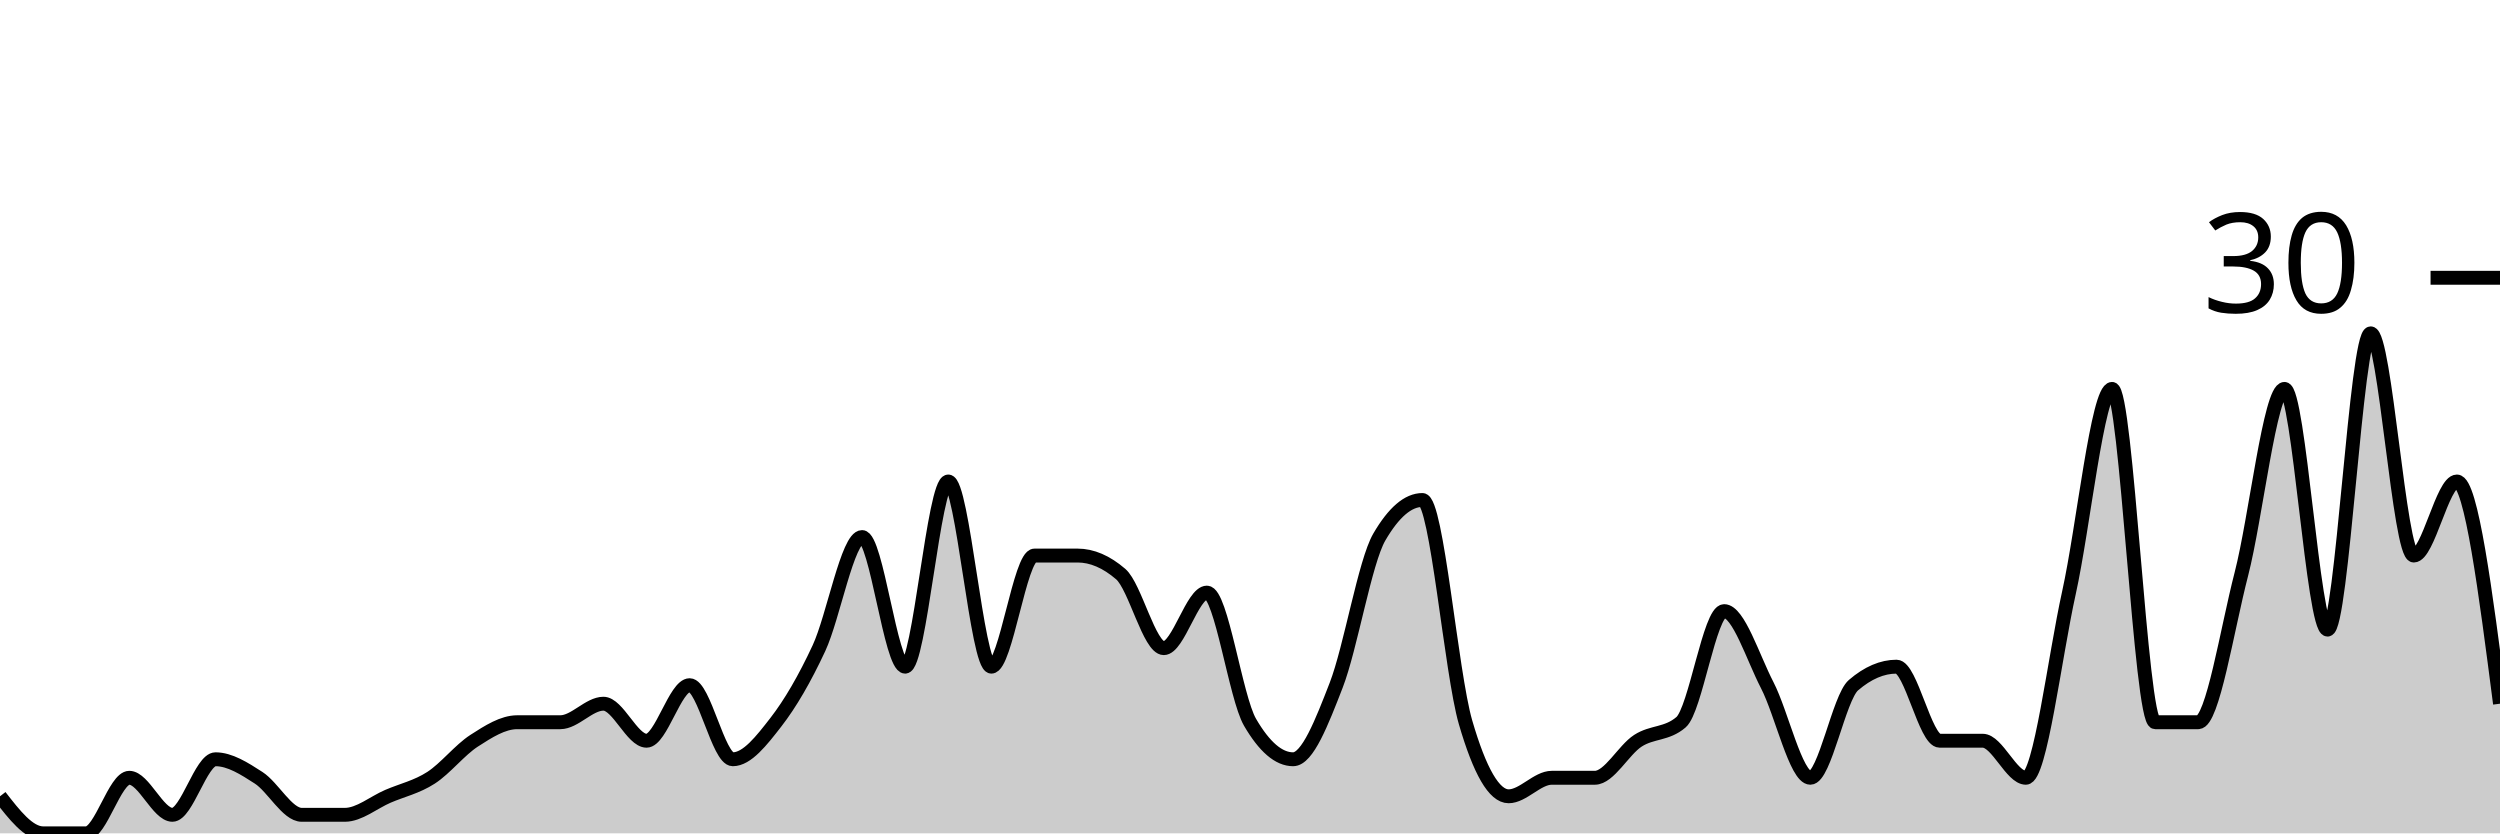
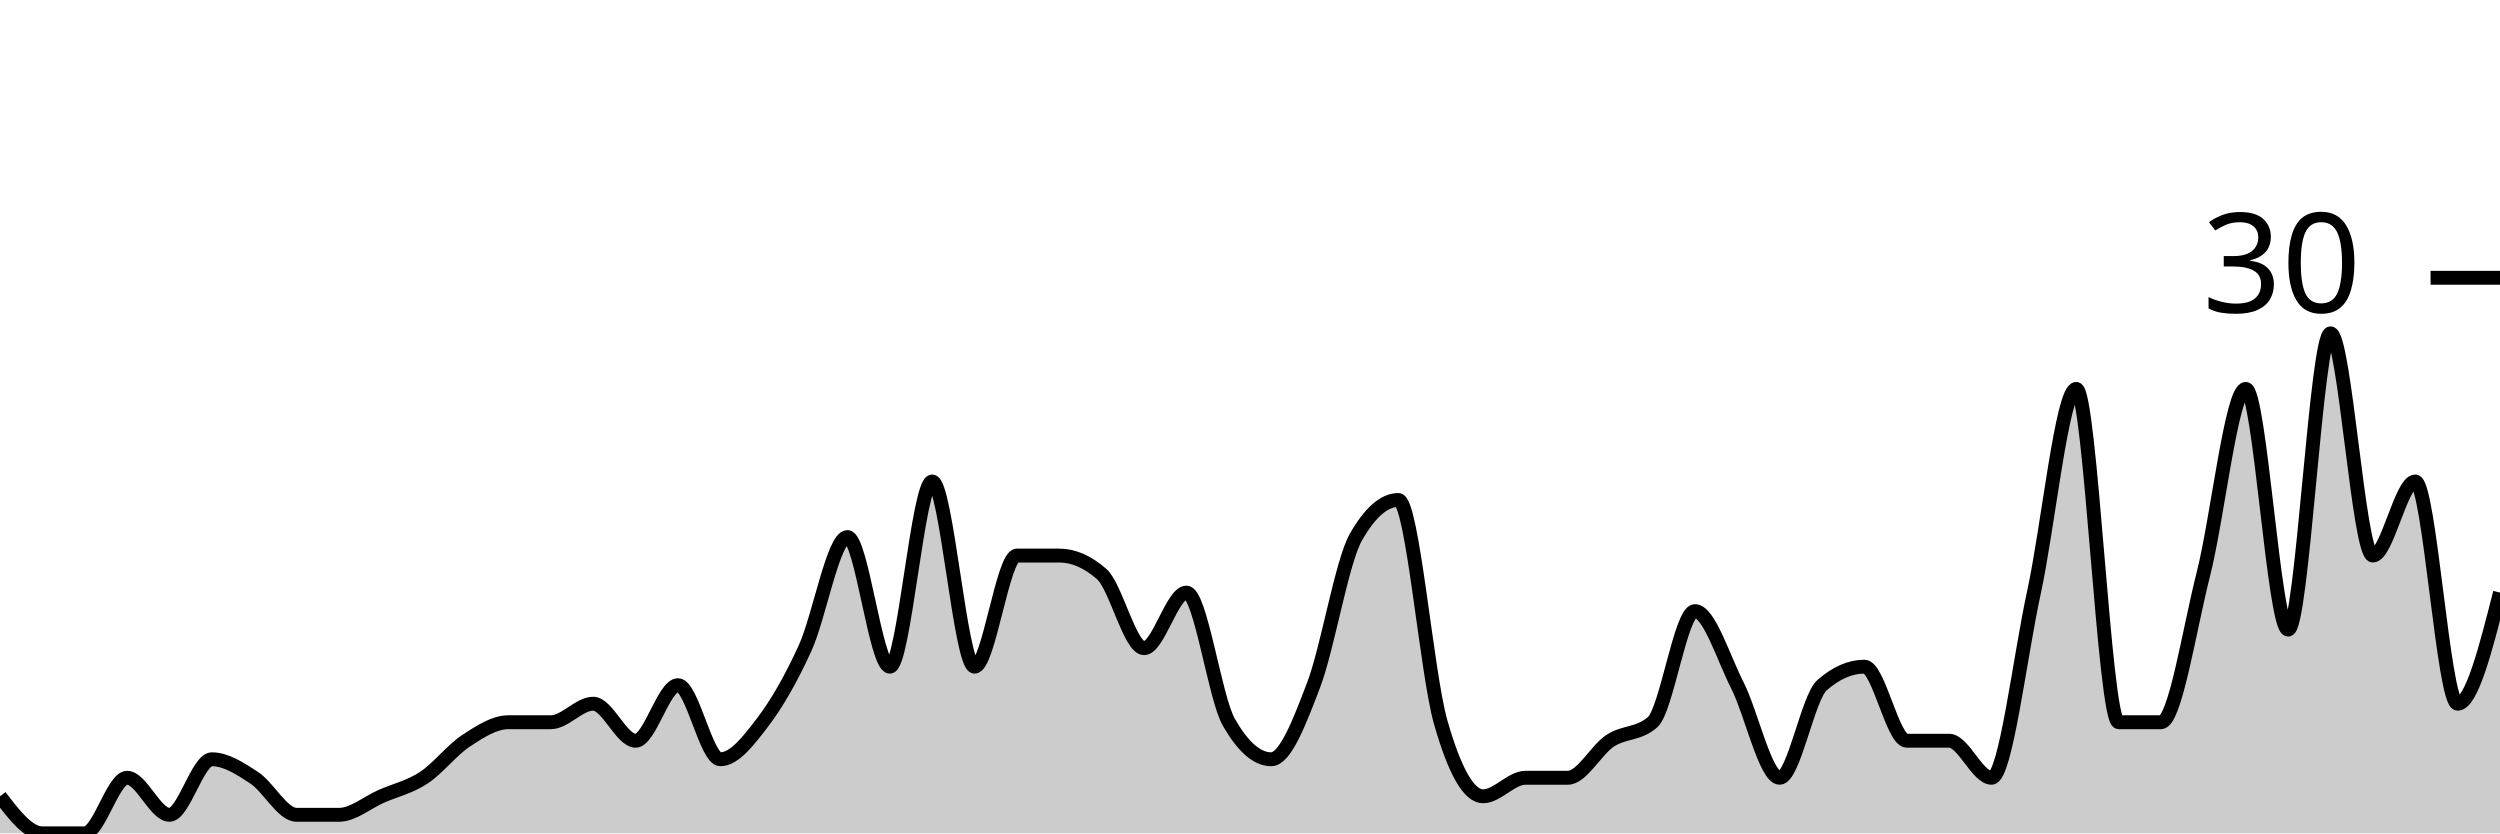
<svg xmlns="http://www.w3.org/2000/svg" viewBox="0 0 180 60">
  <g transform="translate(0,20)">
-     <path class="area" fill="rgba(0, 0, 0, 0.2)" d="M0,37.333C1.034,38.667,2.069,40,3.103,40C4.138,40,5.172,40,6.207,40C7.241,40,8.276,36,9.31,36C10.345,36,11.379,38.667,12.414,38.667C13.448,38.667,14.483,34.667,15.517,34.667C16.552,34.667,17.586,35.333,18.621,36C19.655,36.667,20.69,38.667,21.724,38.667C22.759,38.667,23.793,38.667,24.828,38.667C25.862,38.667,26.897,37.778,27.931,37.333C28.966,36.889,30,36.667,31.034,36C32.069,35.333,33.103,34,34.138,33.333C35.172,32.667,36.207,32,37.241,32C38.276,32,39.31,32,40.345,32C41.379,32,42.414,30.667,43.448,30.667C44.483,30.667,45.517,33.333,46.552,33.333C47.586,33.333,48.621,29.333,49.655,29.333C50.69,29.333,51.724,34.667,52.759,34.667C53.793,34.667,54.828,33.333,55.862,32C56.897,30.667,57.931,28.889,58.966,26.667C60,24.444,61.034,18.667,62.069,18.667C63.103,18.667,64.138,28,65.172,28C66.207,28,67.241,14.667,68.276,14.667C69.31,14.667,70.345,28,71.379,28C72.414,28,73.448,20,74.483,20C75.517,20,76.552,20,77.586,20C78.621,20,79.655,20.444,80.69,21.333C81.724,22.222,82.759,26.667,83.793,26.667C84.828,26.667,85.862,22.667,86.897,22.667C87.931,22.667,88.966,30.222,90,32C91.034,33.778,92.069,34.667,93.103,34.667C94.138,34.667,95.172,32,96.207,29.333C97.241,26.667,98.276,20.444,99.31,18.667C100.345,16.889,101.379,16,102.414,16C103.448,16,104.483,28.444,105.517,32C106.552,35.556,107.586,37.333,108.621,37.333C109.655,37.333,110.69,36,111.724,36C112.759,36,113.793,36,114.828,36C115.862,36,116.897,34,117.931,33.333C118.966,32.667,120,32.889,121.034,32C122.069,31.111,123.103,24,124.138,24C125.172,24,126.207,27.333,127.241,29.333C128.276,31.333,129.31,36,130.345,36C131.379,36,132.414,30.222,133.448,29.333C134.483,28.444,135.517,28,136.552,28C137.586,28,138.621,33.333,139.655,33.333C140.69,33.333,141.724,33.333,142.759,33.333C143.793,33.333,144.828,36,145.862,36C146.897,36,147.931,27.333,148.966,22.667C150,18,151.034,8,152.069,8C153.103,8,154.138,32,155.172,32C156.207,32,157.241,32,158.276,32C159.31,32,160.345,25.333,161.379,21.333C162.414,17.333,163.448,8,164.483,8C165.517,8,166.552,25.333,167.586,25.333C168.621,25.333,169.655,4,170.69,4C171.724,4,172.759,20,173.793,20C174.828,20,175.862,14.667,176.897,14.667C177.931,14.667,178.966,22.667,180,30.667L180,40C178.966,40,177.931,40,176.897,40C175.862,40,174.828,40,173.793,40C172.759,40,171.724,40,170.69,40C169.655,40,168.621,40,167.586,40C166.552,40,165.517,40,164.483,40C163.448,40,162.414,40,161.379,40C160.345,40,159.31,40,158.276,40C157.241,40,156.207,40,155.172,40C154.138,40,153.103,40,152.069,40C151.034,40,150,40,148.966,40C147.931,40,146.897,40,145.862,40C144.828,40,143.793,40,142.759,40C141.724,40,140.69,40,139.655,40C138.621,40,137.586,40,136.552,40C135.517,40,134.483,40,133.448,40C132.414,40,131.379,40,130.345,40C129.31,40,128.276,40,127.241,40C126.207,40,125.172,40,124.138,40C123.103,40,122.069,40,121.034,40C120,40,118.966,40,117.931,40C116.897,40,115.862,40,114.828,40C113.793,40,112.759,40,111.724,40C110.69,40,109.655,40,108.621,40C107.586,40,106.552,40,105.517,40C104.483,40,103.448,40,102.414,40C101.379,40,100.345,40,99.31,40C98.276,40,97.241,40,96.207,40C95.172,40,94.138,40,93.103,40C92.069,40,91.034,40,90,40C88.966,40,87.931,40,86.897,40C85.862,40,84.828,40,83.793,40C82.759,40,81.724,40,80.69,40C79.655,40,78.621,40,77.586,40C76.552,40,75.517,40,74.483,40C73.448,40,72.414,40,71.379,40C70.345,40,69.31,40,68.276,40C67.241,40,66.207,40,65.172,40C64.138,40,63.103,40,62.069,40C61.034,40,60,40,58.966,40C57.931,40,56.897,40,55.862,40C54.828,40,53.793,40,52.759,40C51.724,40,50.69,40,49.655,40C48.621,40,47.586,40,46.552,40C45.517,40,44.483,40,43.448,40C42.414,40,41.379,40,40.345,40C39.31,40,38.276,40,37.241,40C36.207,40,35.172,40,34.138,40C33.103,40,32.069,40,31.034,40C30,40,28.966,40,27.931,40C26.897,40,25.862,40,24.828,40C23.793,40,22.759,40,21.724,40C20.69,40,19.655,40,18.621,40C17.586,40,16.552,40,15.517,40C14.483,40,13.448,40,12.414,40C11.379,40,10.345,40,9.31,40C8.276,40,7.241,40,6.207,40C5.172,40,4.138,40,3.103,40C2.069,40,1.034,40,0,40Z" />
-     <path class="line" stroke="black" fill="none" d="M0,37.333C1.034,38.667,2.069,40,3.103,40C4.138,40,5.172,40,6.207,40C7.241,40,8.276,36,9.31,36C10.345,36,11.379,38.667,12.414,38.667C13.448,38.667,14.483,34.667,15.517,34.667C16.552,34.667,17.586,35.333,18.621,36C19.655,36.667,20.69,38.667,21.724,38.667C22.759,38.667,23.793,38.667,24.828,38.667C25.862,38.667,26.897,37.778,27.931,37.333C28.966,36.889,30,36.667,31.034,36C32.069,35.333,33.103,34,34.138,33.333C35.172,32.667,36.207,32,37.241,32C38.276,32,39.31,32,40.345,32C41.379,32,42.414,30.667,43.448,30.667C44.483,30.667,45.517,33.333,46.552,33.333C47.586,33.333,48.621,29.333,49.655,29.333C50.69,29.333,51.724,34.667,52.759,34.667C53.793,34.667,54.828,33.333,55.862,32C56.897,30.667,57.931,28.889,58.966,26.667C60,24.444,61.034,18.667,62.069,18.667C63.103,18.667,64.138,28,65.172,28C66.207,28,67.241,14.667,68.276,14.667C69.31,14.667,70.345,28,71.379,28C72.414,28,73.448,20,74.483,20C75.517,20,76.552,20,77.586,20C78.621,20,79.655,20.444,80.69,21.333C81.724,22.222,82.759,26.667,83.793,26.667C84.828,26.667,85.862,22.667,86.897,22.667C87.931,22.667,88.966,30.222,90,32C91.034,33.778,92.069,34.667,93.103,34.667C94.138,34.667,95.172,32,96.207,29.333C97.241,26.667,98.276,20.444,99.31,18.667C100.345,16.889,101.379,16,102.414,16C103.448,16,104.483,28.444,105.517,32C106.552,35.556,107.586,37.333,108.621,37.333C109.655,37.333,110.69,36,111.724,36C112.759,36,113.793,36,114.828,36C115.862,36,116.897,34,117.931,33.333C118.966,32.667,120,32.889,121.034,32C122.069,31.111,123.103,24,124.138,24C125.172,24,126.207,27.333,127.241,29.333C128.276,31.333,129.31,36,130.345,36C131.379,36,132.414,30.222,133.448,29.333C134.483,28.444,135.517,28,136.552,28C137.586,28,138.621,33.333,139.655,33.333C140.69,33.333,141.724,33.333,142.759,33.333C143.793,33.333,144.828,36,145.862,36C146.897,36,147.931,27.333,148.966,22.667C150,18,151.034,8,152.069,8C153.103,8,154.138,32,155.172,32C156.207,32,157.241,32,158.276,32C159.31,32,160.345,25.333,161.379,21.333C162.414,17.333,163.448,8,164.483,8C165.517,8,166.552,25.333,167.586,25.333C168.621,25.333,169.655,4,170.69,4C171.724,4,172.759,20,173.793,20C174.828,20,175.862,14.667,176.897,14.667C177.931,14.667,178.966,22.667,180,30.667" />
+     <path class="area" fill="rgba(0, 0, 0, 0.2)" d="M0,37.333C1.017,38.667,2.034,40,3.051,40C4.068,40,5.085,40,6.102,40C7.119,40,8.136,36,9.153,36C10.169,36,11.186,38.667,12.203,38.667C13.22,38.667,14.237,34.667,15.254,34.667C16.271,34.667,17.288,35.333,18.305,36C19.322,36.667,20.339,38.667,21.356,38.667C22.373,38.667,23.39,38.667,24.407,38.667C25.424,38.667,26.441,37.778,27.458,37.333C28.475,36.889,29.492,36.667,30.508,36C31.525,35.333,32.542,34,33.559,33.333C34.576,32.667,35.593,32,36.61,32C37.627,32,38.644,32,39.661,32C40.678,32,41.695,30.667,42.712,30.667C43.729,30.667,44.746,33.333,45.763,33.333C46.78,33.333,47.797,29.333,48.814,29.333C49.831,29.333,50.847,34.667,51.864,34.667C52.881,34.667,53.898,33.333,54.915,32C55.932,30.667,56.949,28.889,57.966,26.667C58.983,24.444,60,18.667,61.017,18.667C62.034,18.667,63.051,28,64.068,28C65.085,28,66.102,14.667,67.119,14.667C68.136,14.667,69.153,28,70.169,28C71.186,28,72.203,20,73.22,20C74.237,20,75.254,20,76.271,20C77.288,20,78.305,20.444,79.322,21.333C80.339,22.222,81.356,26.667,82.373,26.667C83.39,26.667,84.407,22.667,85.424,22.667C86.441,22.667,87.458,30.222,88.475,32C89.492,33.778,90.508,34.667,91.525,34.667C92.542,34.667,93.559,32,94.576,29.333C95.593,26.667,96.61,20.444,97.627,18.667C98.644,16.889,99.661,16,100.678,16C101.695,16,102.712,28.444,103.729,32C104.746,35.556,105.763,37.333,106.78,37.333C107.797,37.333,108.814,36,109.831,36C110.847,36,111.864,36,112.881,36C113.898,36,114.915,34,115.932,33.333C116.949,32.667,117.966,32.889,118.983,32C120,31.111,121.017,24,122.034,24C123.051,24,124.068,27.333,125.085,29.333C126.102,31.333,127.119,36,128.136,36C129.153,36,130.169,30.222,131.186,29.333C132.203,28.444,133.22,28,134.237,28C135.254,28,136.271,33.333,137.288,33.333C138.305,33.333,139.322,33.333,140.339,33.333C141.356,33.333,142.373,36,143.39,36C144.407,36,145.424,27.333,146.441,22.667C147.458,18,148.475,8,149.492,8C150.508,8,151.525,32,152.542,32C153.559,32,154.576,32,155.593,32C156.61,32,157.627,25.333,158.644,21.333C159.661,17.333,160.678,8,161.695,8C162.712,8,163.729,25.333,164.746,25.333C165.763,25.333,166.78,4,167.797,4C168.814,4,169.831,20,170.847,20C171.864,20,172.881,14.667,173.898,14.667C174.915,14.667,175.932,30.667,176.949,30.667C177.966,30.667,178.983,26.667,180,22.667L180,40C178.983,40,177.966,40,176.949,40C175.932,40,174.915,40,173.898,40C172.881,40,171.864,40,170.847,40C169.831,40,168.814,40,167.797,40C166.78,40,165.763,40,164.746,40C163.729,40,162.712,40,161.695,40C160.678,40,159.661,40,158.644,40C157.627,40,156.61,40,155.593,40C154.576,40,153.559,40,152.542,40C151.525,40,150.508,40,149.492,40C148.475,40,147.458,40,146.441,40C145.424,40,144.407,40,143.39,40C142.373,40,141.356,40,140.339,40C139.322,40,138.305,40,137.288,40C136.271,40,135.254,40,134.237,40C133.22,40,132.203,40,131.186,40C130.169,40,129.153,40,128.136,40C127.119,40,126.102,40,125.085,40C124.068,40,123.051,40,122.034,40C121.017,40,120,40,118.983,40C117.966,40,116.949,40,115.932,40C114.915,40,113.898,40,112.881,40C111.864,40,110.847,40,109.831,40C108.814,40,107.797,40,106.78,40C105.763,40,104.746,40,103.729,40C102.712,40,101.695,40,100.678,40C99.661,40,98.644,40,97.627,40C96.61,40,95.593,40,94.576,40C93.559,40,92.542,40,91.525,40C90.508,40,89.492,40,88.475,40C87.458,40,86.441,40,85.424,40C84.407,40,83.39,40,82.373,40C81.356,40,80.339,40,79.322,40C78.305,40,77.288,40,76.271,40C75.254,40,74.237,40,73.22,40C72.203,40,71.186,40,70.169,40C69.153,40,68.136,40,67.119,40C66.102,40,65.085,40,64.068,40C63.051,40,62.034,40,61.017,40C60,40,58.983,40,57.966,40C56.949,40,55.932,40,54.915,40C53.898,40,52.881,40,51.864,40C50.847,40,49.831,40,48.814,40C47.797,40,46.78,40,45.763,40C44.746,40,43.729,40,42.712,40C41.695,40,40.678,40,39.661,40C38.644,40,37.627,40,36.61,40C35.593,40,34.576,40,33.559,40C32.542,40,31.525,40,30.508,40C29.492,40,28.475,40,27.458,40C26.441,40,25.424,40,24.407,40C23.39,40,22.373,40,21.356,40C20.339,40,19.322,40,18.305,40C17.288,40,16.271,40,15.254,40C14.237,40,13.22,40,12.203,40C11.186,40,10.169,40,9.153,40C8.136,40,7.119,40,6.102,40C5.085,40,4.068,40,3.051,40C2.034,40,1.017,40,0,40Z" />
+     <path class="line" stroke="black" fill="none" d="M0,37.333C1.017,38.667,2.034,40,3.051,40C4.068,40,5.085,40,6.102,40C7.119,40,8.136,36,9.153,36C10.169,36,11.186,38.667,12.203,38.667C13.22,38.667,14.237,34.667,15.254,34.667C16.271,34.667,17.288,35.333,18.305,36C19.322,36.667,20.339,38.667,21.356,38.667C22.373,38.667,23.39,38.667,24.407,38.667C25.424,38.667,26.441,37.778,27.458,37.333C28.475,36.889,29.492,36.667,30.508,36C31.525,35.333,32.542,34,33.559,33.333C34.576,32.667,35.593,32,36.61,32C37.627,32,38.644,32,39.661,32C40.678,32,41.695,30.667,42.712,30.667C43.729,30.667,44.746,33.333,45.763,33.333C46.78,33.333,47.797,29.333,48.814,29.333C49.831,29.333,50.847,34.667,51.864,34.667C52.881,34.667,53.898,33.333,54.915,32C55.932,30.667,56.949,28.889,57.966,26.667C58.983,24.444,60,18.667,61.017,18.667C62.034,18.667,63.051,28,64.068,28C65.085,28,66.102,14.667,67.119,14.667C68.136,14.667,69.153,28,70.169,28C71.186,28,72.203,20,73.22,20C74.237,20,75.254,20,76.271,20C77.288,20,78.305,20.444,79.322,21.333C80.339,22.222,81.356,26.667,82.373,26.667C83.39,26.667,84.407,22.667,85.424,22.667C86.441,22.667,87.458,30.222,88.475,32C89.492,33.778,90.508,34.667,91.525,34.667C92.542,34.667,93.559,32,94.576,29.333C95.593,26.667,96.61,20.444,97.627,18.667C98.644,16.889,99.661,16,100.678,16C101.695,16,102.712,28.444,103.729,32C104.746,35.556,105.763,37.333,106.78,37.333C107.797,37.333,108.814,36,109.831,36C110.847,36,111.864,36,112.881,36C113.898,36,114.915,34,115.932,33.333C116.949,32.667,117.966,32.889,118.983,32C120,31.111,121.017,24,122.034,24C123.051,24,124.068,27.333,125.085,29.333C126.102,31.333,127.119,36,128.136,36C129.153,36,130.169,30.222,131.186,29.333C132.203,28.444,133.22,28,134.237,28C135.254,28,136.271,33.333,137.288,33.333C138.305,33.333,139.322,33.333,140.339,33.333C141.356,33.333,142.373,36,143.39,36C144.407,36,145.424,27.333,146.441,22.667C147.458,18,148.475,8,149.492,8C150.508,8,151.525,32,152.542,32C153.559,32,154.576,32,155.593,32C156.61,32,157.627,25.333,158.644,21.333C159.661,17.333,160.678,8,161.695,8C162.712,8,163.729,25.333,164.746,25.333C165.763,25.333,166.78,4,167.797,4C168.814,4,169.831,20,170.847,20C171.864,20,172.881,14.667,173.898,14.667C174.915,14.667,175.932,30.667,176.949,30.667C177.966,30.667,178.983,26.667,180,22.667" />
    <path class="axis-ceiling" stroke-width="1" stroke="black" fill="none" d="M175,0L180,0" />
    <text class="axis-ceiling-label" font-family="sans-serif" text-anchor="end" font-size="10px" x="170" y="2.5">30</text>
  </g>
</svg>
